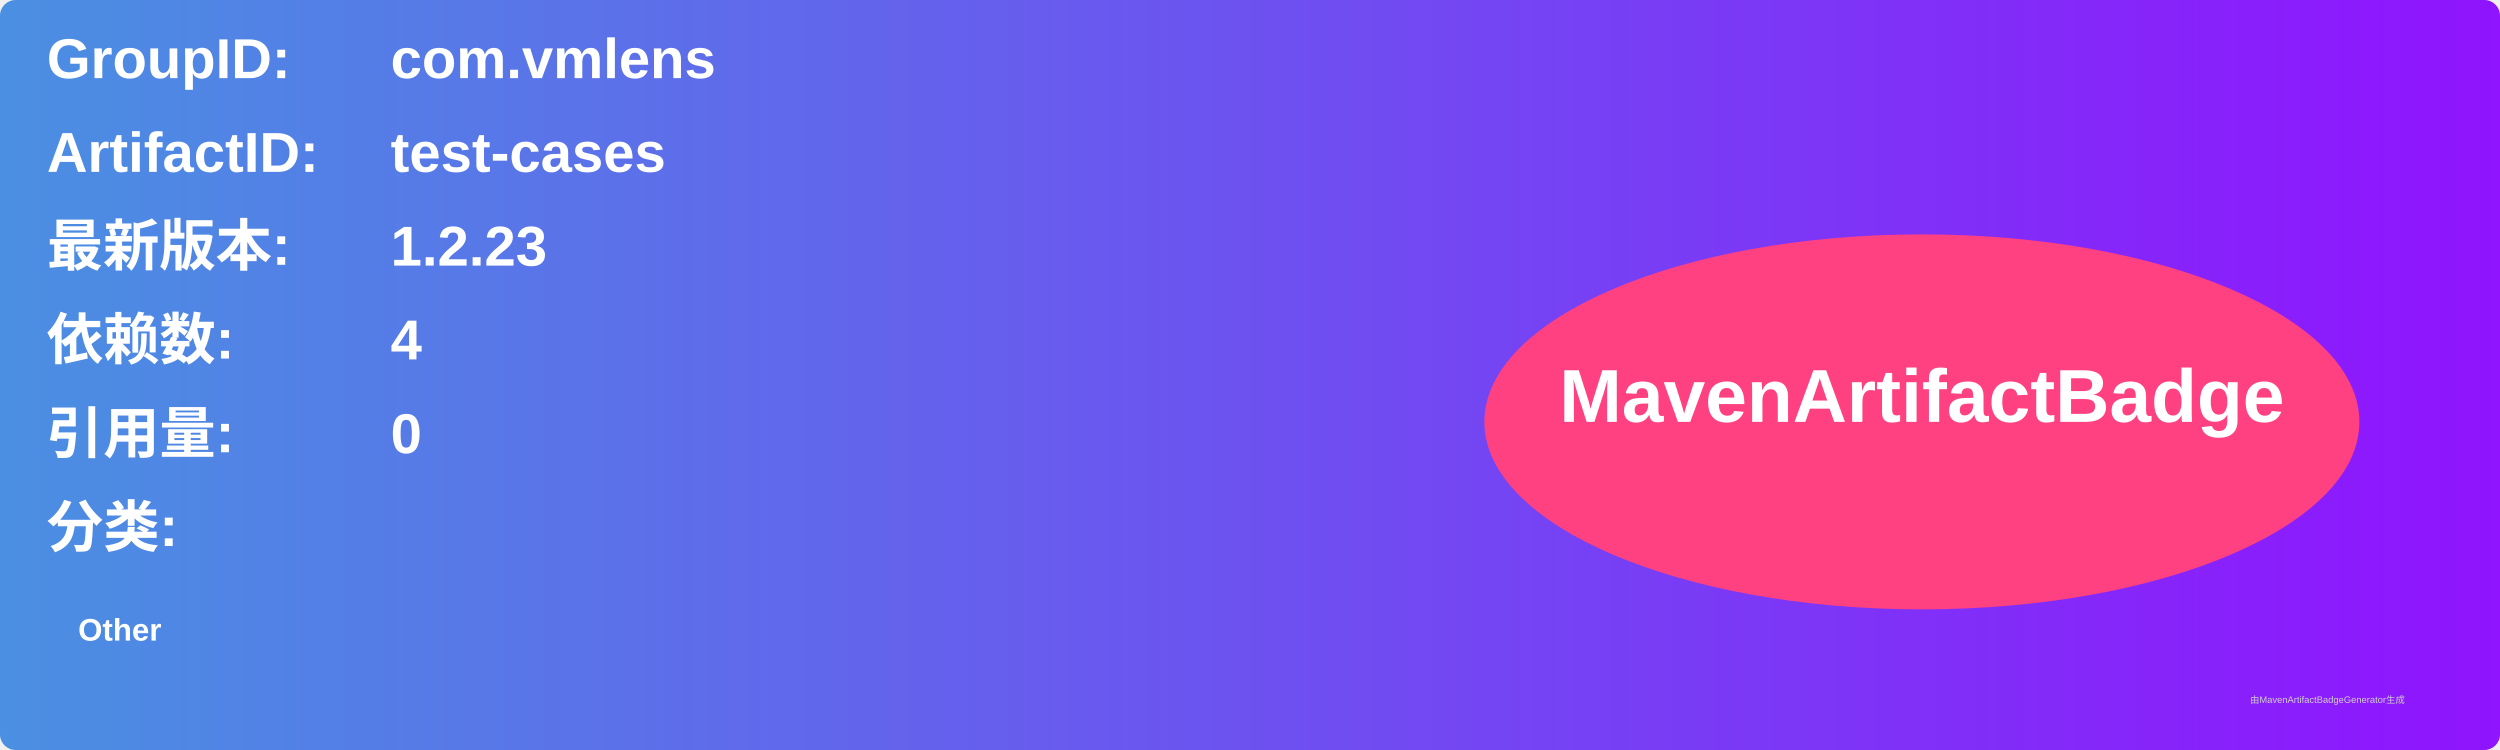
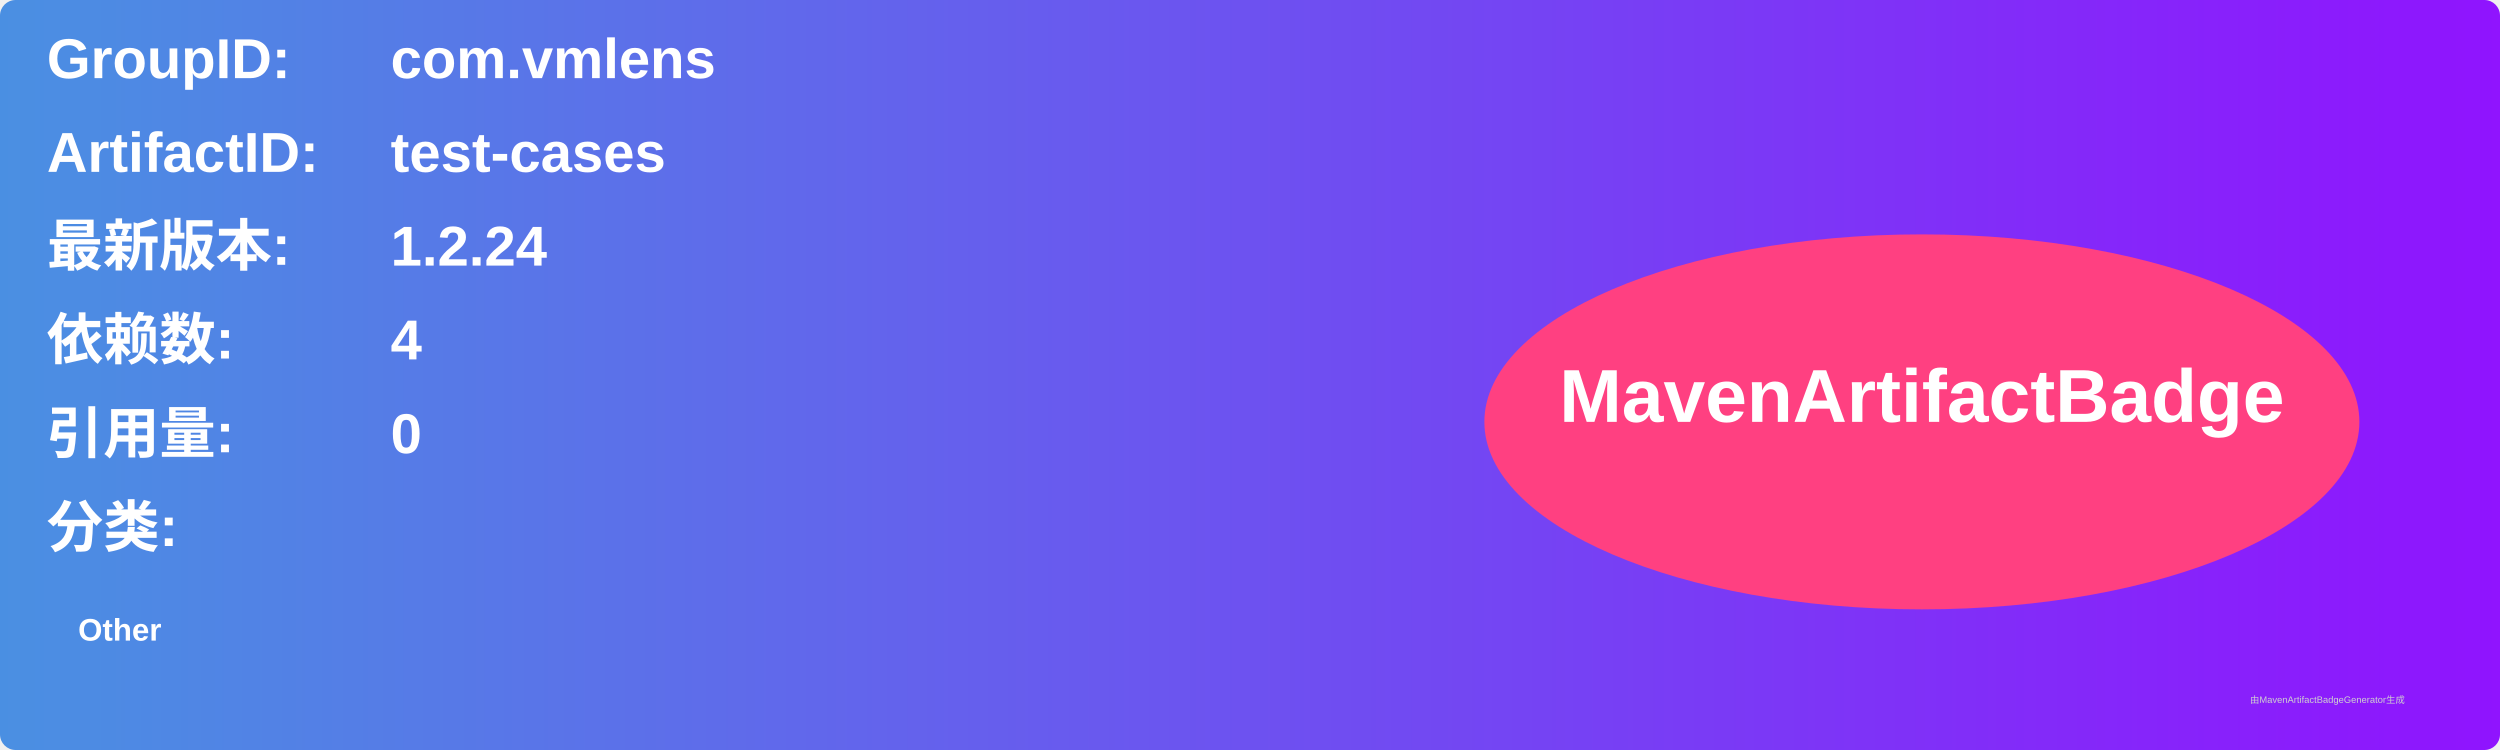
<svg xmlns="http://www.w3.org/2000/svg" width="800" height="240" viewBox="0 0 800 240">
  <linearGradient id="grad" x1="0%" y1="0%" x2="100%" y2="0%">
    <stop offset="0%" stop-color="#4a90e2" />
    <stop offset="100%" stop-color="#9013fe" />
  </linearGradient>
  <rect width="100%" height="100%" rx="5" ry="5" fill="url(#grad)" />
  <g transform="translate(15, 15)">
    <text x="0" y="10" font-family="Arial" font-size="18" fill="white" font-weight="bold" width="260">GroupID:</text>
    <text x="110" y="10" font-family="Arial" font-size="18" fill="white" font-weight="bold" width="460">com.vmlens</text>
    <text x="0" y="40" font-family="Arial" font-size="18" fill="white" font-weight="bold" width="260">ArtifactID:</text>
    <text x="110" y="40" font-family="Arial" font-size="18" fill="white" font-weight="bold" width="460">test-cases</text>
    <text x="0" y="70" font-family="Arial" font-size="18" fill="white" font-weight="bold">最新版本:</text>
    <text x="110" y="70" font-family="Arial" font-size="18" fill="white" font-weight="bold">
-       <tspan font-weight="bold">1.2.23</tspan>
+       <tspan font-weight="bold">1.2.24</tspan>
    </text>
    <text x="0" y="100" font-family="Arial" font-size="18" fill="white" font-weight="bold">依赖数: </text>
    <text x="110" y="100" font-family="Arial" font-size="18" fill="white">
      <tspan font-weight="bold">4</tspan>
    </text>
    <text x="0" y="130" font-family="Arial" font-size="18" fill="white" font-weight="bold">引用量: </text>
    <text x="110" y="130" font-family="Arial" font-size="18" fill="white">
      <tspan font-weight="bold">0</tspan>
    </text>
    <text x="0" y="160" font-family="Arial" font-size="18" fill="white" font-weight="bold">分类:</text>
    <text x="10" y="190" font-family="Arial" font-size="10" fill="white">
      <tspan font-weight="bold">Other</tspan>
    </text>
    <ellipse cx="600" cy="120" rx="140" ry="60" fill="#ff4081" />
    <text x="600" y="120" text-anchor="middle" font-family="Arial" font-size="24" fill="white" font-weight="bold">MavenArtifactBadge</text>
  </g>
  <text x="720" y="225" font-family="Arial" font-size="3" fill="#d0d0d0">由MavenArtifactBadgeGenerator生成</text>
</svg>
